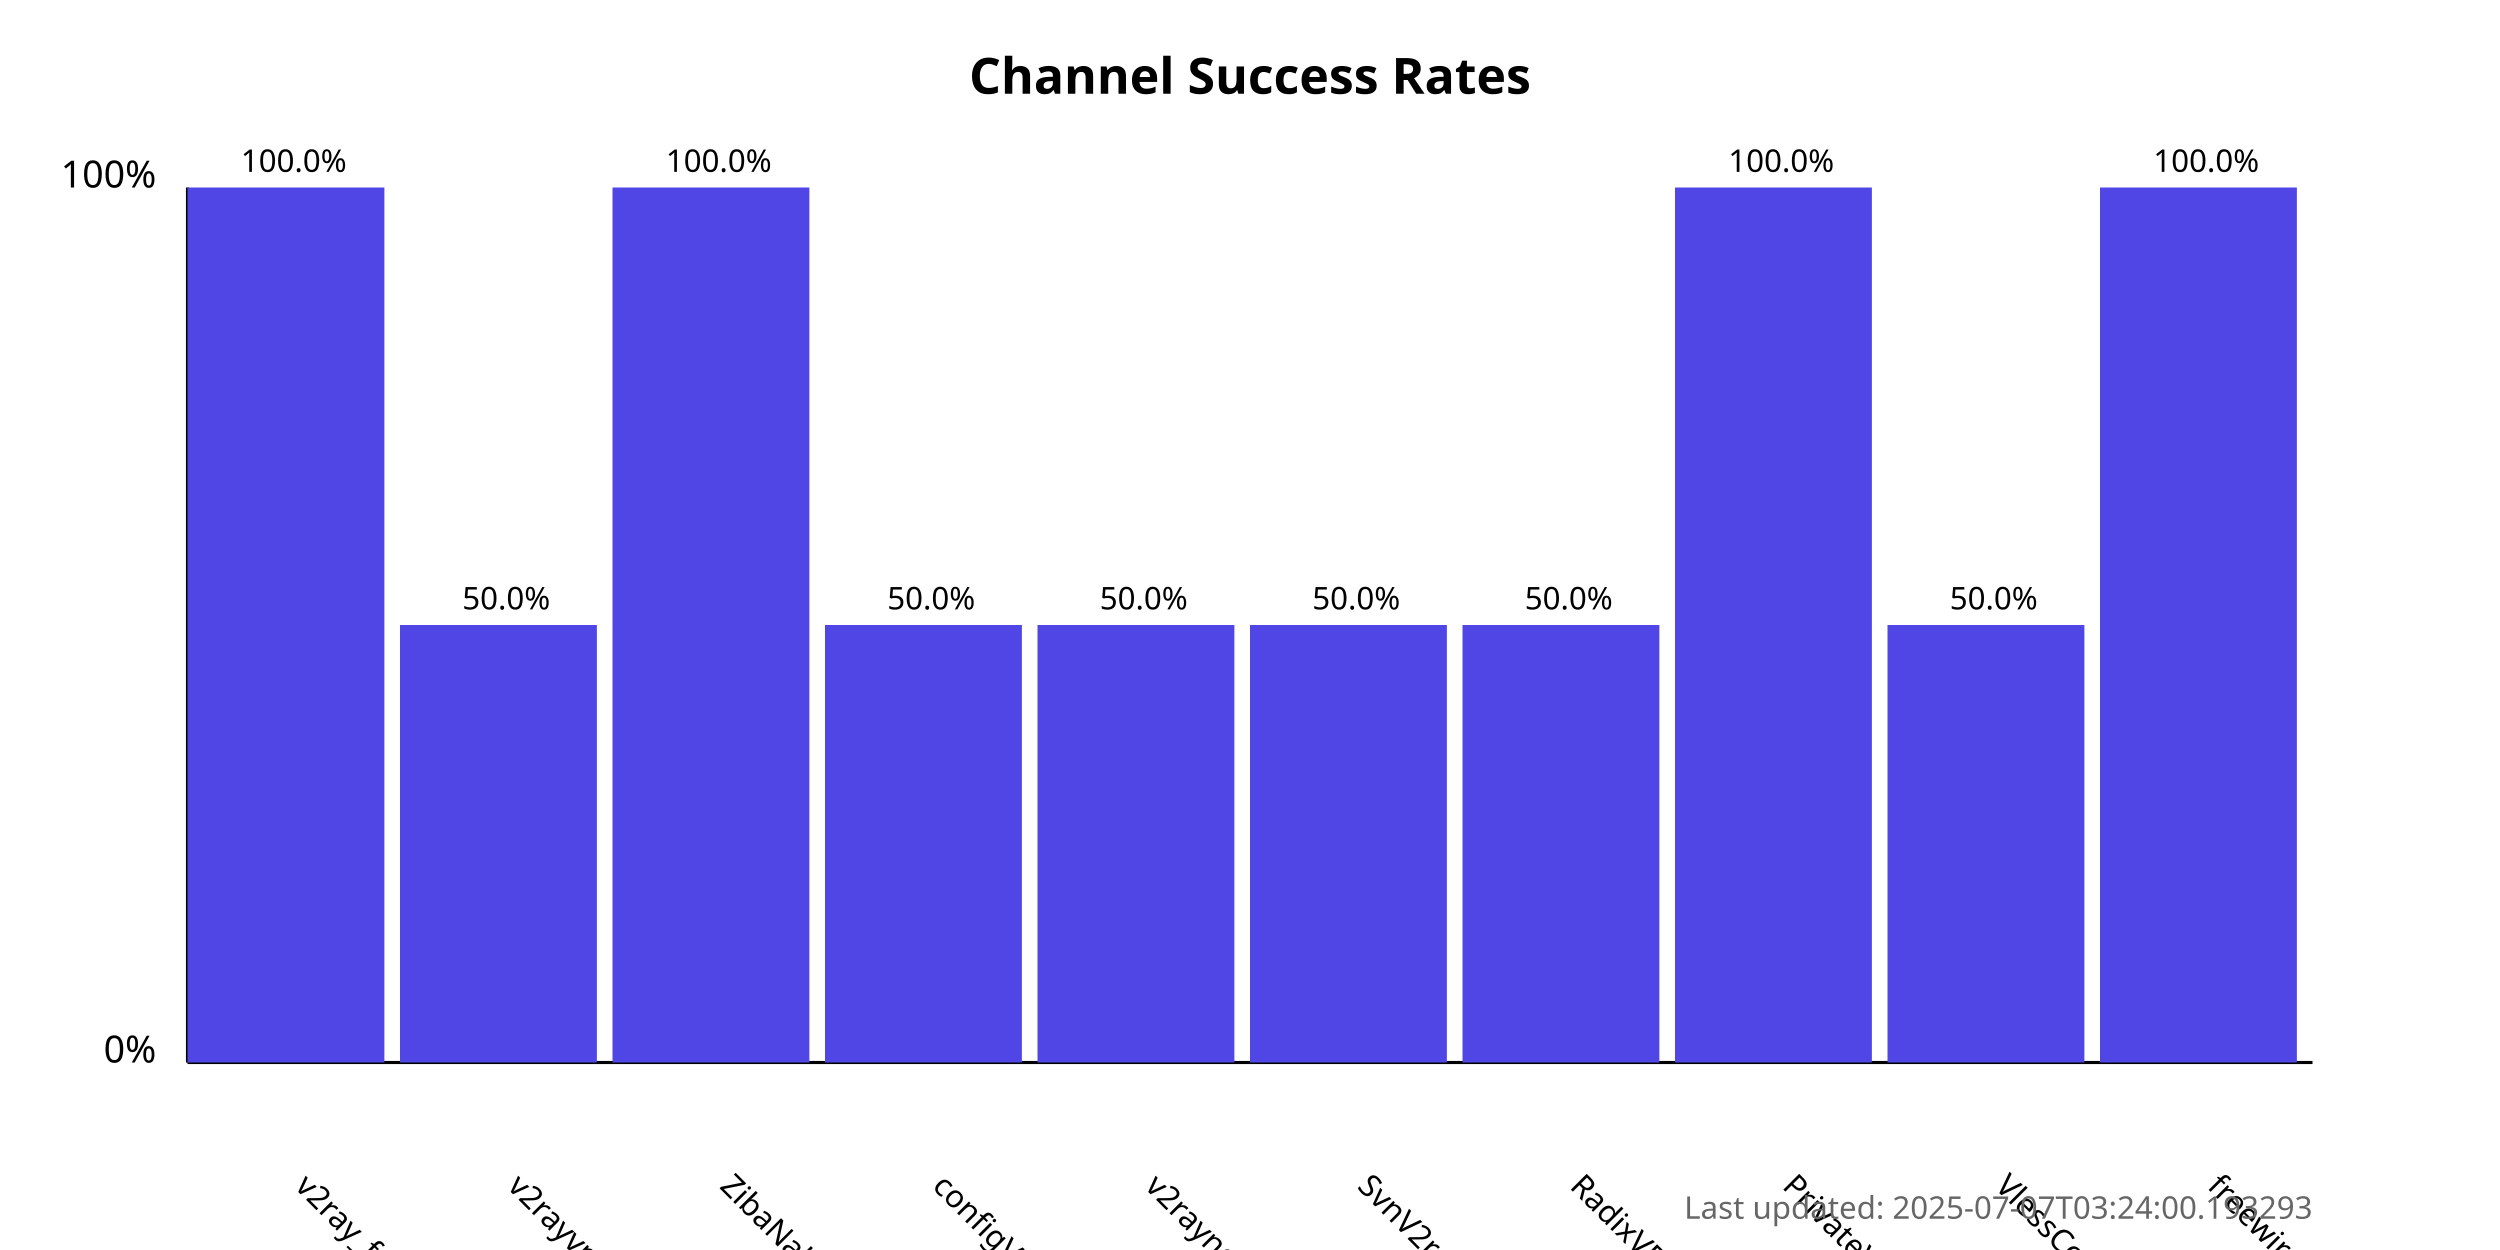
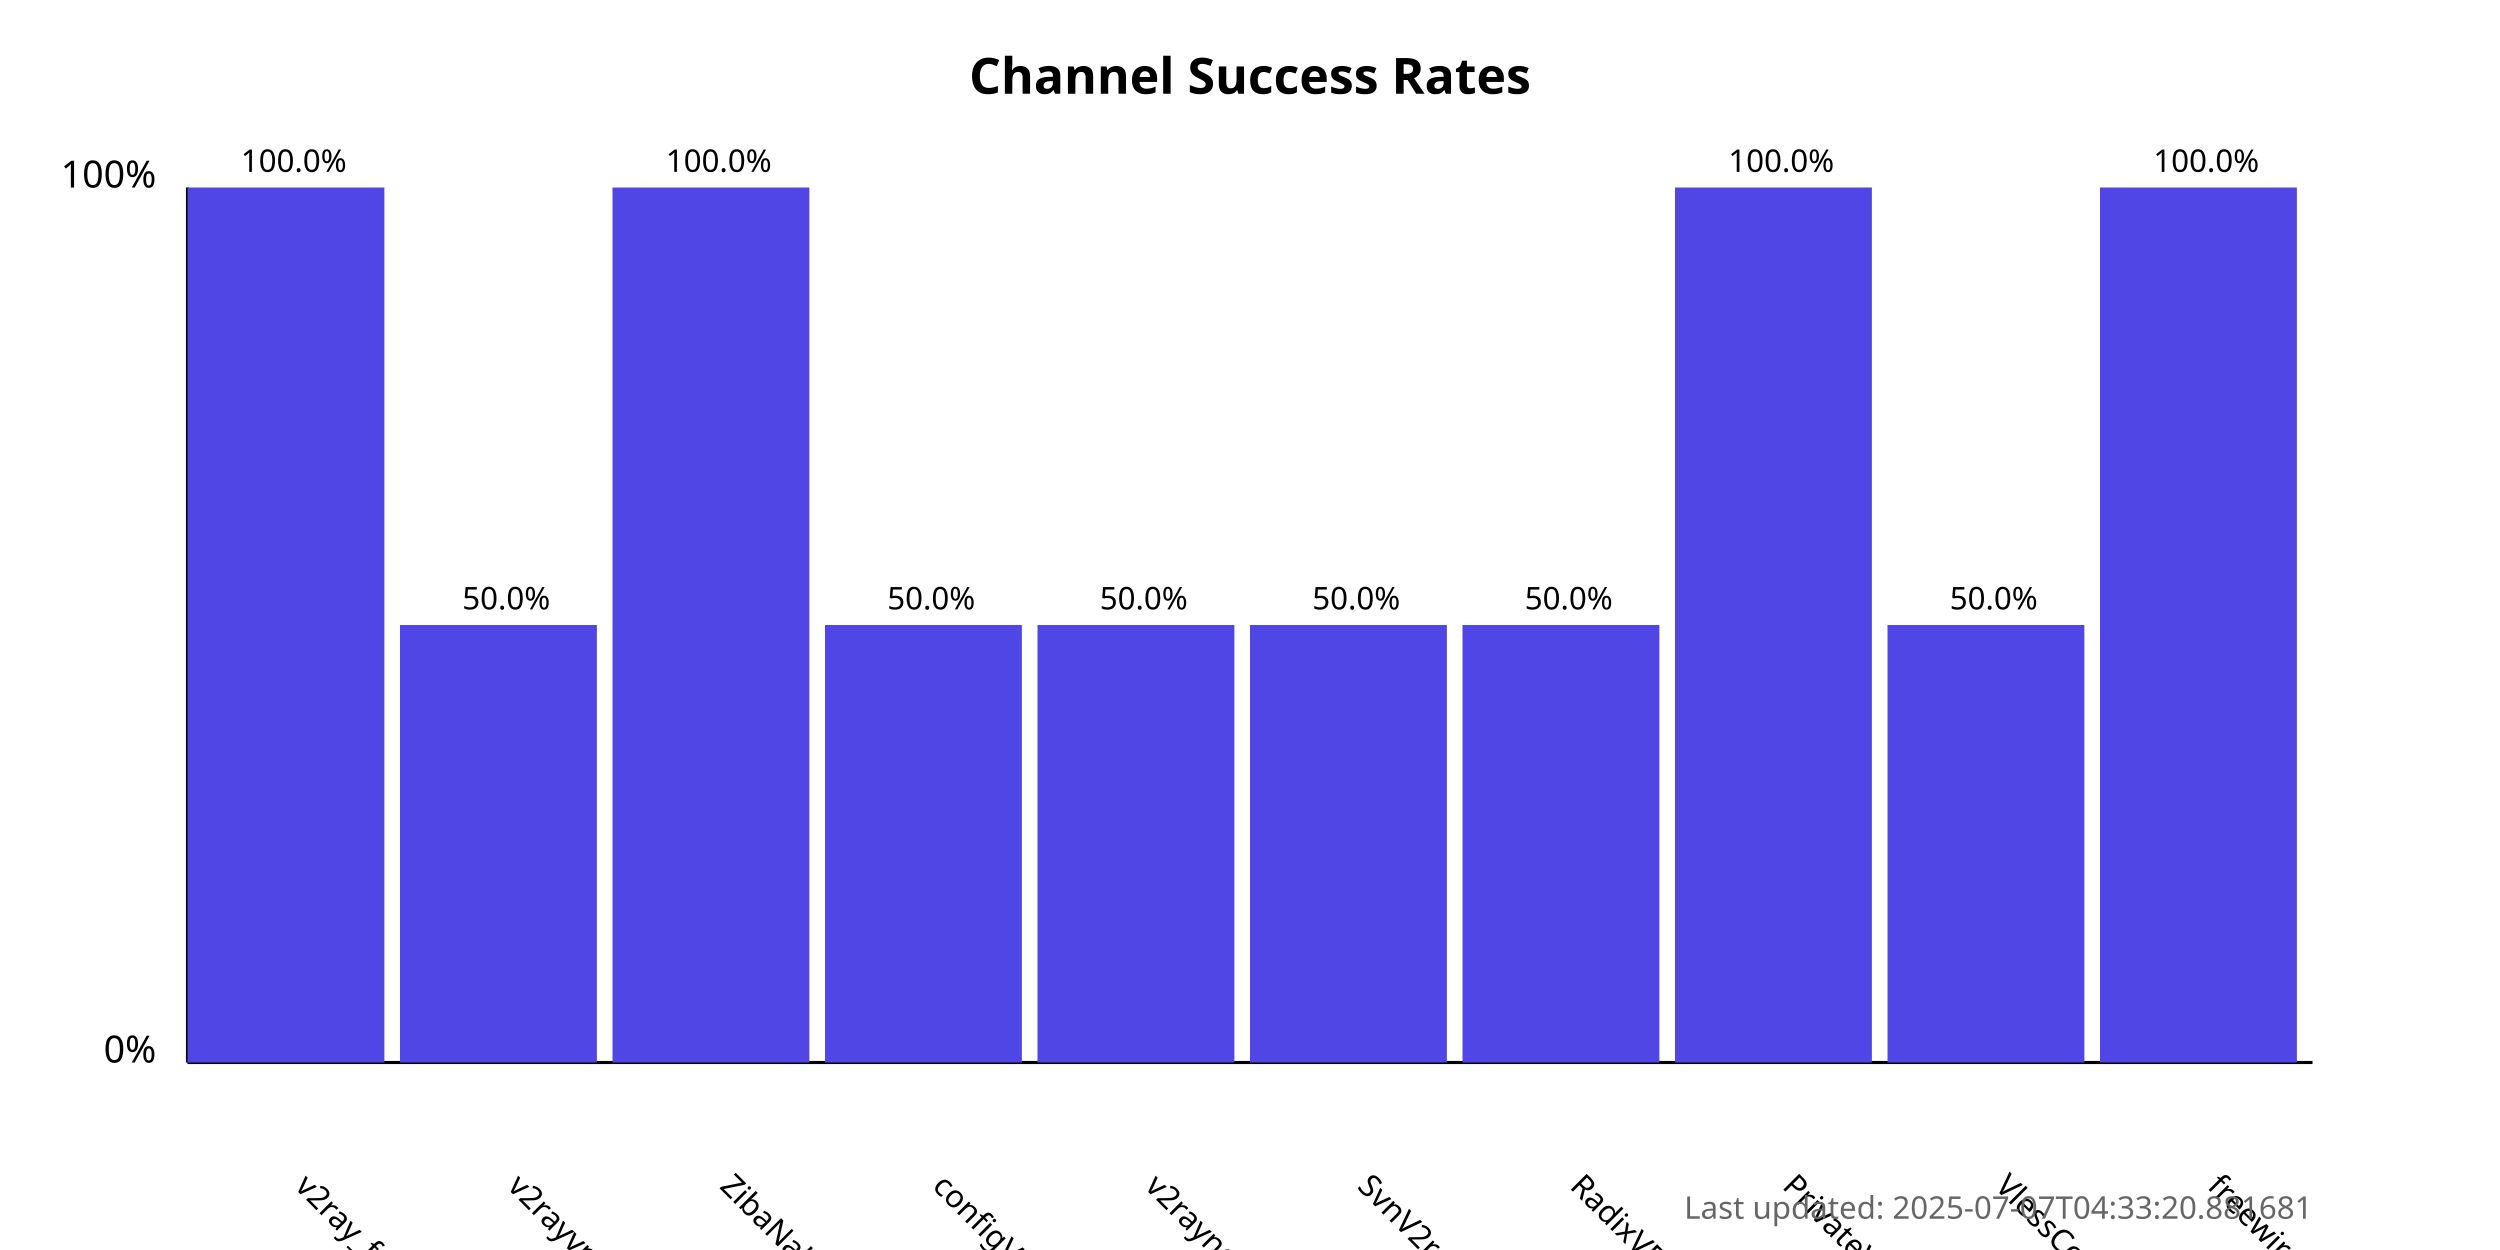
<svg xmlns="http://www.w3.org/2000/svg" width="800" height="400">
  <style>
            .chart-title { font: bold 16px sans-serif; }
            .axis-label { font: 12px sans-serif; }
            .tick-label { font: 10px sans-serif; }
            .bar { fill: #4f46e5; }
            .bar:hover { fill: #6366f1; }
            .timestamp { font: 10px sans-serif; fill: #666; }
        </style>
  <text x="400.0" y="30" text-anchor="middle" class="chart-title">
            Channel Success Rates
        </text>
  <line x1="60" y1="340" x2="60" y2="60" stroke="black" stroke-width="1" />
  <line x1="60" y1="340" x2="740" y2="340" stroke="black" stroke-width="1" />
  <text x="50" y="340" text-anchor="end" class="axis-label">0%</text>
  <text x="50" y="60" text-anchor="end" class="axis-label">100%</text>
  <g>
    <rect x="60" y="60.0" width="63.0" height="280.0" class="bar" />
    <text x="94.0" y="380" transform="rotate(45, 94.0, 380)" text-anchor="start" class="tick-label">
                v2ray_free_conf
            </text>
    <text x="94.0" y="55.0" text-anchor="middle" class="tick-label">
                100.0%
            </text>
  </g>
  <g>
    <rect x="128.0" y="200.0" width="63.0" height="140.0" class="bar" />
    <text x="162.0" y="380" transform="rotate(45, 162.0, 380)" text-anchor="start" class="tick-label">
                v2rayvpno
            </text>
    <text x="162.0" y="195.0" text-anchor="middle" class="tick-label">
                50.0%
            </text>
  </g>
  <g>
    <rect x="196.0" y="60.0" width="63.0" height="280.0" class="bar" />
    <text x="230.0" y="380" transform="rotate(45, 230.0, 380)" text-anchor="start" class="tick-label">
                ZibaNabz
            </text>
    <text x="230.0" y="55.0" text-anchor="middle" class="tick-label">
                100.0%
            </text>
  </g>
  <g>
    <rect x="264.0" y="200.0" width="63.0" height="140.0" class="bar" />
    <text x="298.0" y="380" transform="rotate(45, 298.0, 380)" text-anchor="start" class="tick-label">
                configV2rayForFree
            </text>
    <text x="298.0" y="195.0" text-anchor="middle" class="tick-label">
                50.0%
            </text>
  </g>
  <g>
    <rect x="332.0" y="200.0" width="63.0" height="140.0" class="bar" />
    <text x="366.0" y="380" transform="rotate(45, 366.0, 380)" text-anchor="start" class="tick-label">
                v2rayngvpn
            </text>
    <text x="366.0" y="195.0" text-anchor="middle" class="tick-label">
                50.0%
            </text>
  </g>
  <g>
    <rect x="400.0" y="200.0" width="63.0" height="140.0" class="bar" />
    <text x="434.0" y="380" transform="rotate(45, 434.0, 380)" text-anchor="start" class="tick-label">
                SvnV2ray
            </text>
    <text x="434.0" y="195.0" text-anchor="middle" class="tick-label">
                50.0%
            </text>
  </g>
  <g>
    <rect x="468.0" y="200.0" width="63.0" height="140.0" class="bar" />
    <text x="502.0" y="380" transform="rotate(45, 502.0, 380)" text-anchor="start" class="tick-label">
                RadixVPN
            </text>
    <text x="502.0" y="195.0" text-anchor="middle" class="tick-label">
                50.0%
            </text>
  </g>
  <g>
    <rect x="536.0" y="60.0" width="63.0" height="280.0" class="bar" />
    <text x="570.0" y="380" transform="rotate(45, 570.0, 380)" text-anchor="start" class="tick-label">
                PrivateVPNs
            </text>
    <text x="570.0" y="55.0" text-anchor="middle" class="tick-label">
                100.0%
            </text>
  </g>
  <g>
    <rect x="604.0" y="200.0" width="63.0" height="140.0" class="bar" />
    <text x="638.0" y="380" transform="rotate(45, 638.0, 380)" text-anchor="start" class="tick-label">
                VlessConfig
            </text>
    <text x="638.0" y="195.0" text-anchor="middle" class="tick-label">
                50.0%
            </text>
  </g>
  <g>
    <rect x="672.0" y="60.0" width="63.0" height="280.0" class="bar" />
    <text x="706.0" y="380" transform="rotate(45, 706.0, 380)" text-anchor="start" class="tick-label">
                freewireguard
            </text>
    <text x="706.0" y="55.0" text-anchor="middle" class="tick-label">
                100.0%
            </text>
  </g>
  <text x="740" y="390" text-anchor="end" class="timestamp">
-             Last updated: 2025-07-07T03:24:00.193293
+             Last updated: 2025-07-07T04:33:20.881681
        </text>
</svg>
